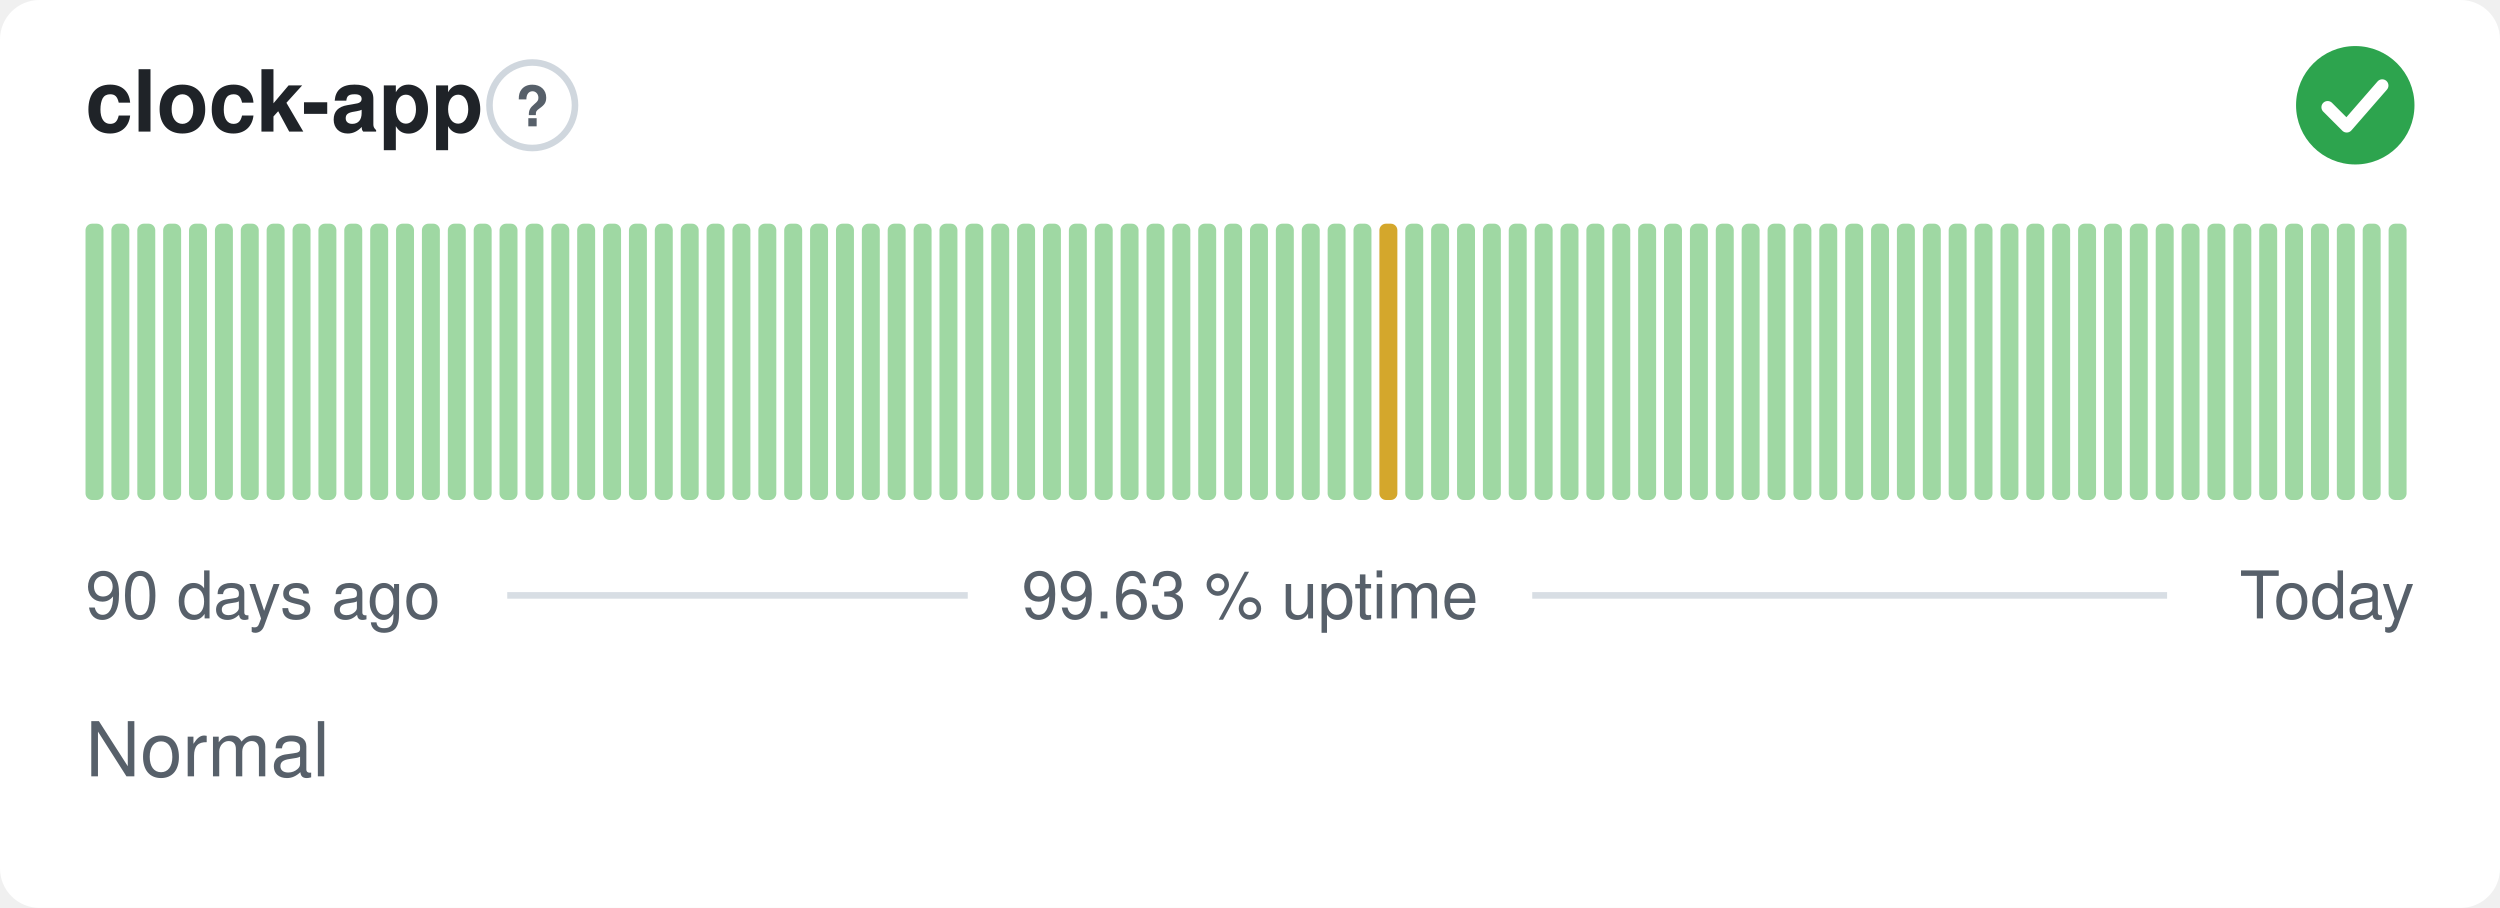
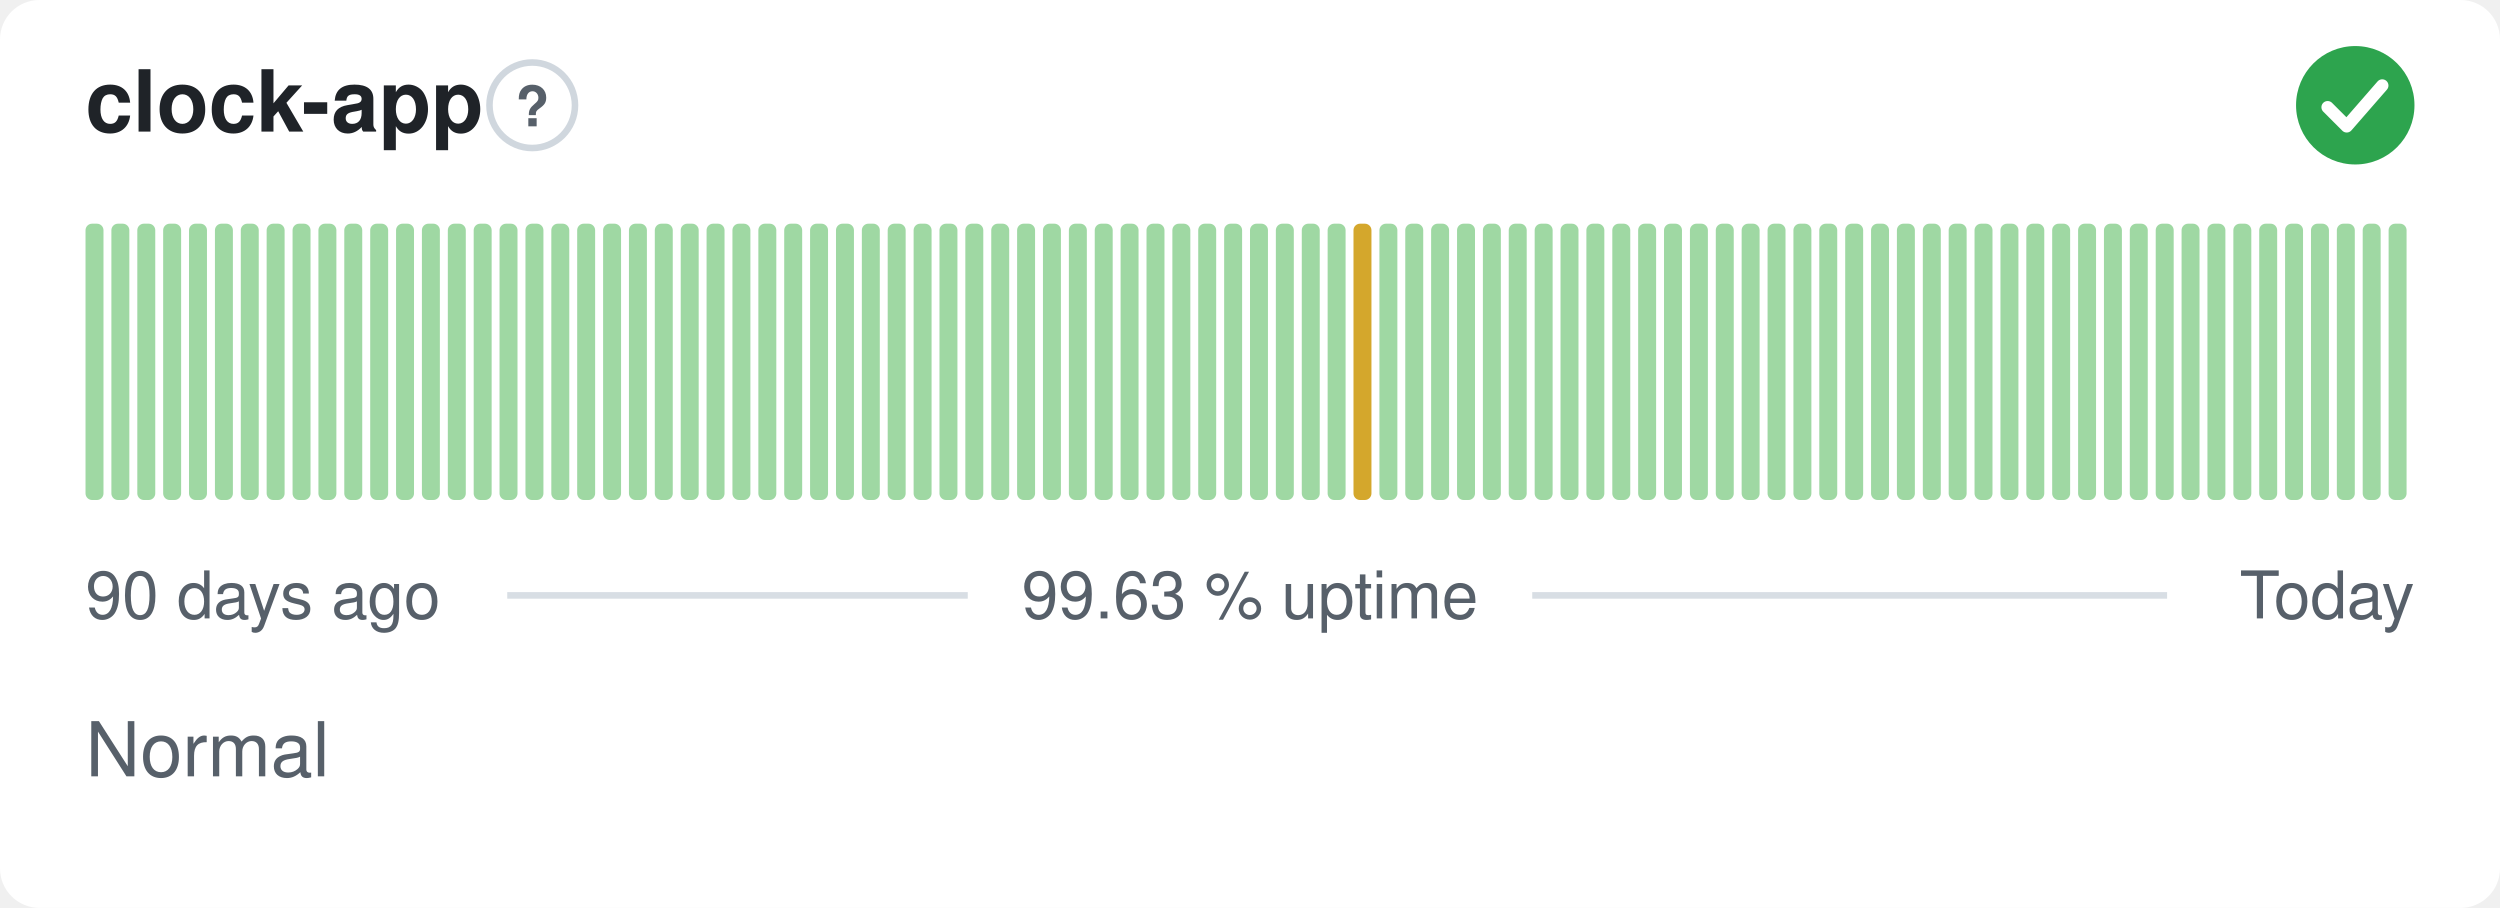
<svg xmlns="http://www.w3.org/2000/svg" width="380" height="138" viewBox="0 0 380 138" role="img" aria-label="clock-app: Normal, 99.63 % uptime over the last 90 days" font-family="-apple-system,BlinkMacSystemFont,'Segoe UI',Helvetica,Arial,sans-serif">
  <style>
    @media (prefers-color-scheme: dark) {
      .bg { fill: #0d1117 }
      .title { fill: #e6edf3 }
      .muted { fill: #8b949e }
      .hint { stroke: #30363d }
      .rule { stroke: #30363d }
      .nodata { fill: #21262d }
    }
  </style>
  <rect class="bg" width="380" height="138" rx="6" fill="#ffffff" />
  <text class="title" x="13" y="20" font-size="13" font-weight="600" fill="#1f2328">clock-app</text>
  <circle class="hint" cx="80.9" cy="16" r="6.5" fill="none" stroke="#d0d7de" stroke-width="1" />
  <text class="muted" x="80.9" y="19.2" text-anchor="middle" font-size="8.5" font-weight="700" fill="#57606a">?</text>
  <circle cx="358" cy="16" r="9" fill="#2da44e" />
  <path d="M353.80 16.30l2.90 2.90 5.40 -6.20" fill="none" stroke="#fff" stroke-width="1.89" stroke-linecap="round" stroke-linejoin="round" />
  <rect x="13.00" y="34.00" width="2.73" height="42.00" rx="1" fill="#9fd8a3" />
  <rect x="16.93" y="34.00" width="2.73" height="42.00" rx="1" fill="#9fd8a3" />
  <rect x="20.87" y="34.00" width="2.73" height="42.00" rx="1" fill="#9fd8a3" />
  <rect x="24.80" y="34.00" width="2.73" height="42.00" rx="1" fill="#9fd8a3" />
  <rect x="28.73" y="34.00" width="2.73" height="42.00" rx="1" fill="#9fd8a3" />
  <rect x="32.67" y="34.00" width="2.73" height="42.00" rx="1" fill="#9fd8a3" />
  <rect x="36.60" y="34.00" width="2.73" height="42.00" rx="1" fill="#9fd8a3" />
  <rect x="40.53" y="34.00" width="2.73" height="42.00" rx="1" fill="#9fd8a3" />
  <rect x="44.47" y="34.00" width="2.73" height="42.00" rx="1" fill="#9fd8a3" />
  <rect x="48.40" y="34.00" width="2.73" height="42.00" rx="1" fill="#9fd8a3" />
  <rect x="52.33" y="34.00" width="2.73" height="42.00" rx="1" fill="#9fd8a3" />
  <rect x="56.27" y="34.00" width="2.73" height="42.00" rx="1" fill="#9fd8a3" />
  <rect x="60.20" y="34.00" width="2.73" height="42.00" rx="1" fill="#9fd8a3" />
  <rect x="64.13" y="34.00" width="2.73" height="42.00" rx="1" fill="#9fd8a3" />
  <rect x="68.07" y="34.00" width="2.73" height="42.00" rx="1" fill="#9fd8a3" />
  <rect x="72.00" y="34.00" width="2.73" height="42.00" rx="1" fill="#9fd8a3" />
  <rect x="75.93" y="34.00" width="2.73" height="42.00" rx="1" fill="#9fd8a3" />
  <rect x="79.87" y="34.00" width="2.73" height="42.00" rx="1" fill="#9fd8a3" />
  <rect x="83.80" y="34.00" width="2.73" height="42.00" rx="1" fill="#9fd8a3" />
  <rect x="87.73" y="34.00" width="2.73" height="42.00" rx="1" fill="#9fd8a3" />
  <rect x="91.67" y="34.00" width="2.73" height="42.00" rx="1" fill="#9fd8a3" />
  <rect x="95.60" y="34.00" width="2.73" height="42.00" rx="1" fill="#9fd8a3" />
  <rect x="99.53" y="34.00" width="2.73" height="42.00" rx="1" fill="#9fd8a3" />
  <rect x="103.47" y="34.00" width="2.73" height="42.00" rx="1" fill="#9fd8a3" />
  <rect x="107.40" y="34.00" width="2.73" height="42.00" rx="1" fill="#9fd8a3" />
  <rect x="111.33" y="34.00" width="2.73" height="42.00" rx="1" fill="#9fd8a3" />
  <rect x="115.27" y="34.00" width="2.73" height="42.00" rx="1" fill="#9fd8a3" />
  <rect x="119.20" y="34.00" width="2.73" height="42.00" rx="1" fill="#9fd8a3" />
  <rect x="123.13" y="34.00" width="2.73" height="42.00" rx="1" fill="#9fd8a3" />
  <rect x="127.07" y="34.00" width="2.73" height="42.00" rx="1" fill="#9fd8a3" />
  <rect x="131.00" y="34.00" width="2.73" height="42.00" rx="1" fill="#9fd8a3" />
  <rect x="134.93" y="34.00" width="2.73" height="42.00" rx="1" fill="#9fd8a3" />
  <rect x="138.87" y="34.00" width="2.73" height="42.00" rx="1" fill="#9fd8a3" />
  <rect x="142.80" y="34.00" width="2.73" height="42.00" rx="1" fill="#9fd8a3" />
  <rect x="146.73" y="34.00" width="2.73" height="42.00" rx="1" fill="#9fd8a3" />
  <rect x="150.67" y="34.00" width="2.73" height="42.00" rx="1" fill="#9fd8a3" />
  <rect x="154.60" y="34.00" width="2.73" height="42.00" rx="1" fill="#9fd8a3" />
  <rect x="158.53" y="34.00" width="2.73" height="42.00" rx="1" fill="#9fd8a3" />
  <rect x="162.47" y="34.00" width="2.73" height="42.00" rx="1" fill="#9fd8a3" />
  <rect x="166.40" y="34.00" width="2.73" height="42.00" rx="1" fill="#9fd8a3" />
  <rect x="170.33" y="34.00" width="2.73" height="42.00" rx="1" fill="#9fd8a3" />
  <rect x="174.27" y="34.00" width="2.73" height="42.00" rx="1" fill="#9fd8a3" />
  <rect x="178.20" y="34.00" width="2.73" height="42.00" rx="1" fill="#9fd8a3" />
  <rect x="182.13" y="34.00" width="2.73" height="42.00" rx="1" fill="#9fd8a3" />
  <rect x="186.07" y="34.00" width="2.73" height="42.00" rx="1" fill="#9fd8a3" />
  <rect x="190.00" y="34.00" width="2.73" height="42.00" rx="1" fill="#9fd8a3" />
  <rect x="193.93" y="34.00" width="2.73" height="42.00" rx="1" fill="#9fd8a3" />
  <rect x="197.87" y="34.00" width="2.73" height="42.00" rx="1" fill="#9fd8a3" />
  <rect x="201.80" y="34.00" width="2.73" height="42.00" rx="1" fill="#9fd8a3" />
-   <rect x="205.73" y="34.00" width="2.73" height="42.00" rx="1" fill="#9fd8a3" />
-   <rect x="209.67" y="34.00" width="2.73" height="42.00" rx="1" fill="#d4a72c" />
+   <rect x="205.73" y="34.00" width="2.73" height="42.00" rx="1" fill="#d4a72c" />
+   <rect x="209.67" y="34.00" width="2.73" height="42.00" rx="1" fill="#9fd8a3" />
  <rect x="213.60" y="34.00" width="2.73" height="42.00" rx="1" fill="#9fd8a3" />
  <rect x="217.53" y="34.00" width="2.73" height="42.00" rx="1" fill="#9fd8a3" />
  <rect x="221.47" y="34.00" width="2.73" height="42.00" rx="1" fill="#9fd8a3" />
  <rect x="225.40" y="34.00" width="2.73" height="42.00" rx="1" fill="#9fd8a3" />
  <rect x="229.33" y="34.00" width="2.73" height="42.00" rx="1" fill="#9fd8a3" />
  <rect x="233.27" y="34.00" width="2.73" height="42.00" rx="1" fill="#9fd8a3" />
  <rect x="237.20" y="34.00" width="2.73" height="42.00" rx="1" fill="#9fd8a3" />
  <rect x="241.13" y="34.00" width="2.73" height="42.00" rx="1" fill="#9fd8a3" />
  <rect x="245.07" y="34.00" width="2.73" height="42.00" rx="1" fill="#9fd8a3" />
  <rect x="249.00" y="34.00" width="2.73" height="42.00" rx="1" fill="#9fd8a3" />
  <rect x="252.93" y="34.00" width="2.73" height="42.00" rx="1" fill="#9fd8a3" />
  <rect x="256.87" y="34.00" width="2.73" height="42.00" rx="1" fill="#9fd8a3" />
  <rect x="260.80" y="34.00" width="2.73" height="42.00" rx="1" fill="#9fd8a3" />
  <rect x="264.73" y="34.00" width="2.73" height="42.00" rx="1" fill="#9fd8a3" />
  <rect x="268.67" y="34.00" width="2.73" height="42.00" rx="1" fill="#9fd8a3" />
  <rect x="272.60" y="34.00" width="2.73" height="42.00" rx="1" fill="#9fd8a3" />
  <rect x="276.53" y="34.00" width="2.73" height="42.00" rx="1" fill="#9fd8a3" />
  <rect x="280.47" y="34.00" width="2.73" height="42.00" rx="1" fill="#9fd8a3" />
  <rect x="284.40" y="34.00" width="2.73" height="42.00" rx="1" fill="#9fd8a3" />
  <rect x="288.33" y="34.00" width="2.73" height="42.00" rx="1" fill="#9fd8a3" />
  <rect x="292.27" y="34.00" width="2.73" height="42.00" rx="1" fill="#9fd8a3" />
  <rect x="296.20" y="34.00" width="2.73" height="42.00" rx="1" fill="#9fd8a3" />
  <rect x="300.13" y="34.00" width="2.73" height="42.00" rx="1" fill="#9fd8a3" />
  <rect x="304.07" y="34.00" width="2.73" height="42.00" rx="1" fill="#9fd8a3" />
  <rect x="308.00" y="34.00" width="2.73" height="42.00" rx="1" fill="#9fd8a3" />
  <rect x="311.93" y="34.00" width="2.73" height="42.00" rx="1" fill="#9fd8a3" />
  <rect x="315.87" y="34.00" width="2.73" height="42.00" rx="1" fill="#9fd8a3" />
  <rect x="319.80" y="34.00" width="2.73" height="42.00" rx="1" fill="#9fd8a3" />
  <rect x="323.73" y="34.00" width="2.73" height="42.00" rx="1" fill="#9fd8a3" />
  <rect x="327.67" y="34.00" width="2.73" height="42.00" rx="1" fill="#9fd8a3" />
  <rect x="331.60" y="34.00" width="2.73" height="42.00" rx="1" fill="#9fd8a3" />
  <rect x="335.53" y="34.00" width="2.73" height="42.00" rx="1" fill="#9fd8a3" />
  <rect x="339.47" y="34.00" width="2.73" height="42.00" rx="1" fill="#9fd8a3" />
  <rect x="343.40" y="34.00" width="2.73" height="42.00" rx="1" fill="#9fd8a3" />
  <rect x="347.33" y="34.00" width="2.73" height="42.00" rx="1" fill="#9fd8a3" />
  <rect x="351.27" y="34.00" width="2.73" height="42.00" rx="1" fill="#9fd8a3" />
  <rect x="355.20" y="34.00" width="2.73" height="42.00" rx="1" fill="#9fd8a3" />
  <rect x="359.13" y="34.00" width="2.73" height="42.00" rx="1" fill="#9fd8a3" />
  <rect x="363.07" y="34.00" width="2.73" height="42.00" rx="1" fill="#9fd8a3" />
  <text class="muted" x="13" y="94" font-size="10" fill="#57606a">90 days ago</text>
  <text class="muted" x="190" y="94" text-anchor="middle" font-size="10" fill="#57606a">99.63 % uptime</text>
  <text class="muted" x="367" y="94" text-anchor="end" font-size="10" fill="#57606a">Today</text>
  <line class="rule" x1="77.1" y1="90.5" x2="147.1" y2="90.5" stroke="#d8dee4" stroke-width="1" />
  <line class="rule" x1="232.9" y1="90.5" x2="329.4" y2="90.5" stroke="#d8dee4" stroke-width="1" />
  <text class="muted" x="13" y="118" font-size="11.5" fill="#57606a">Normal</text>
</svg>
